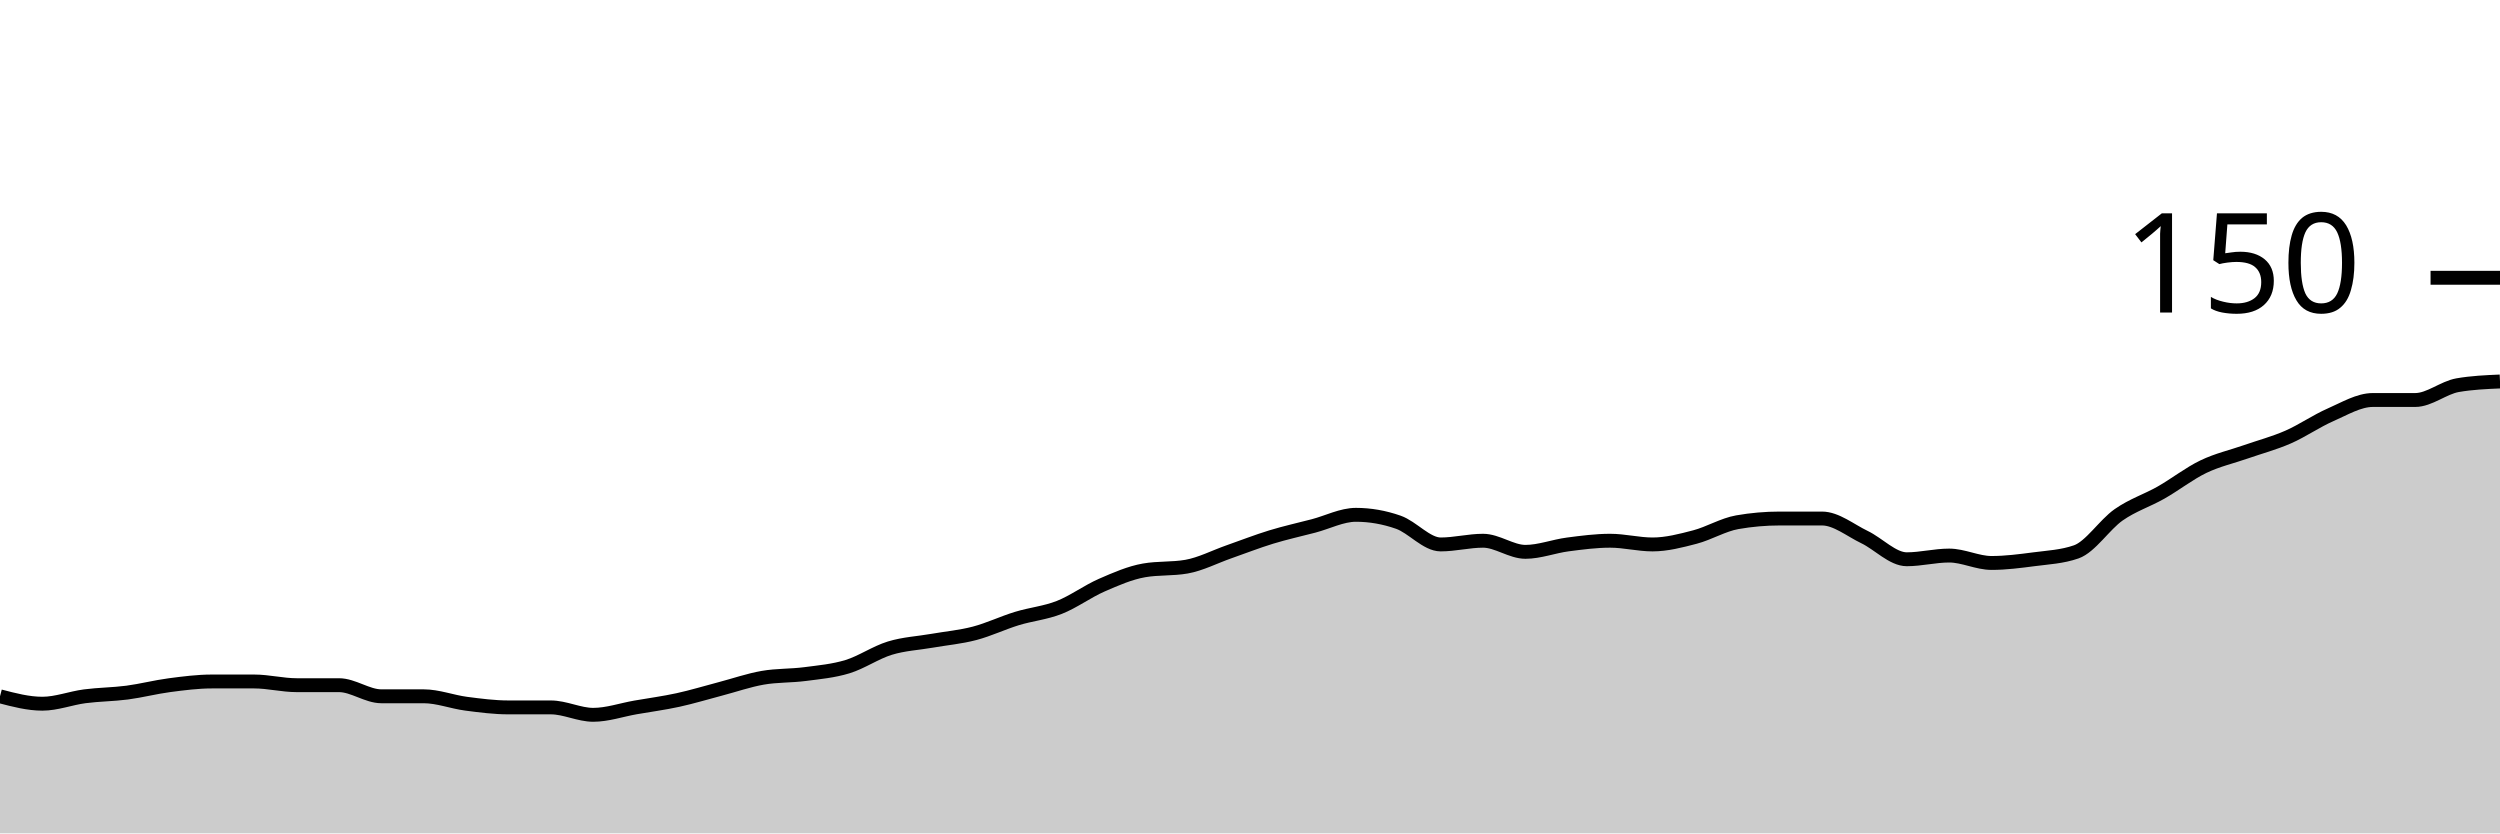
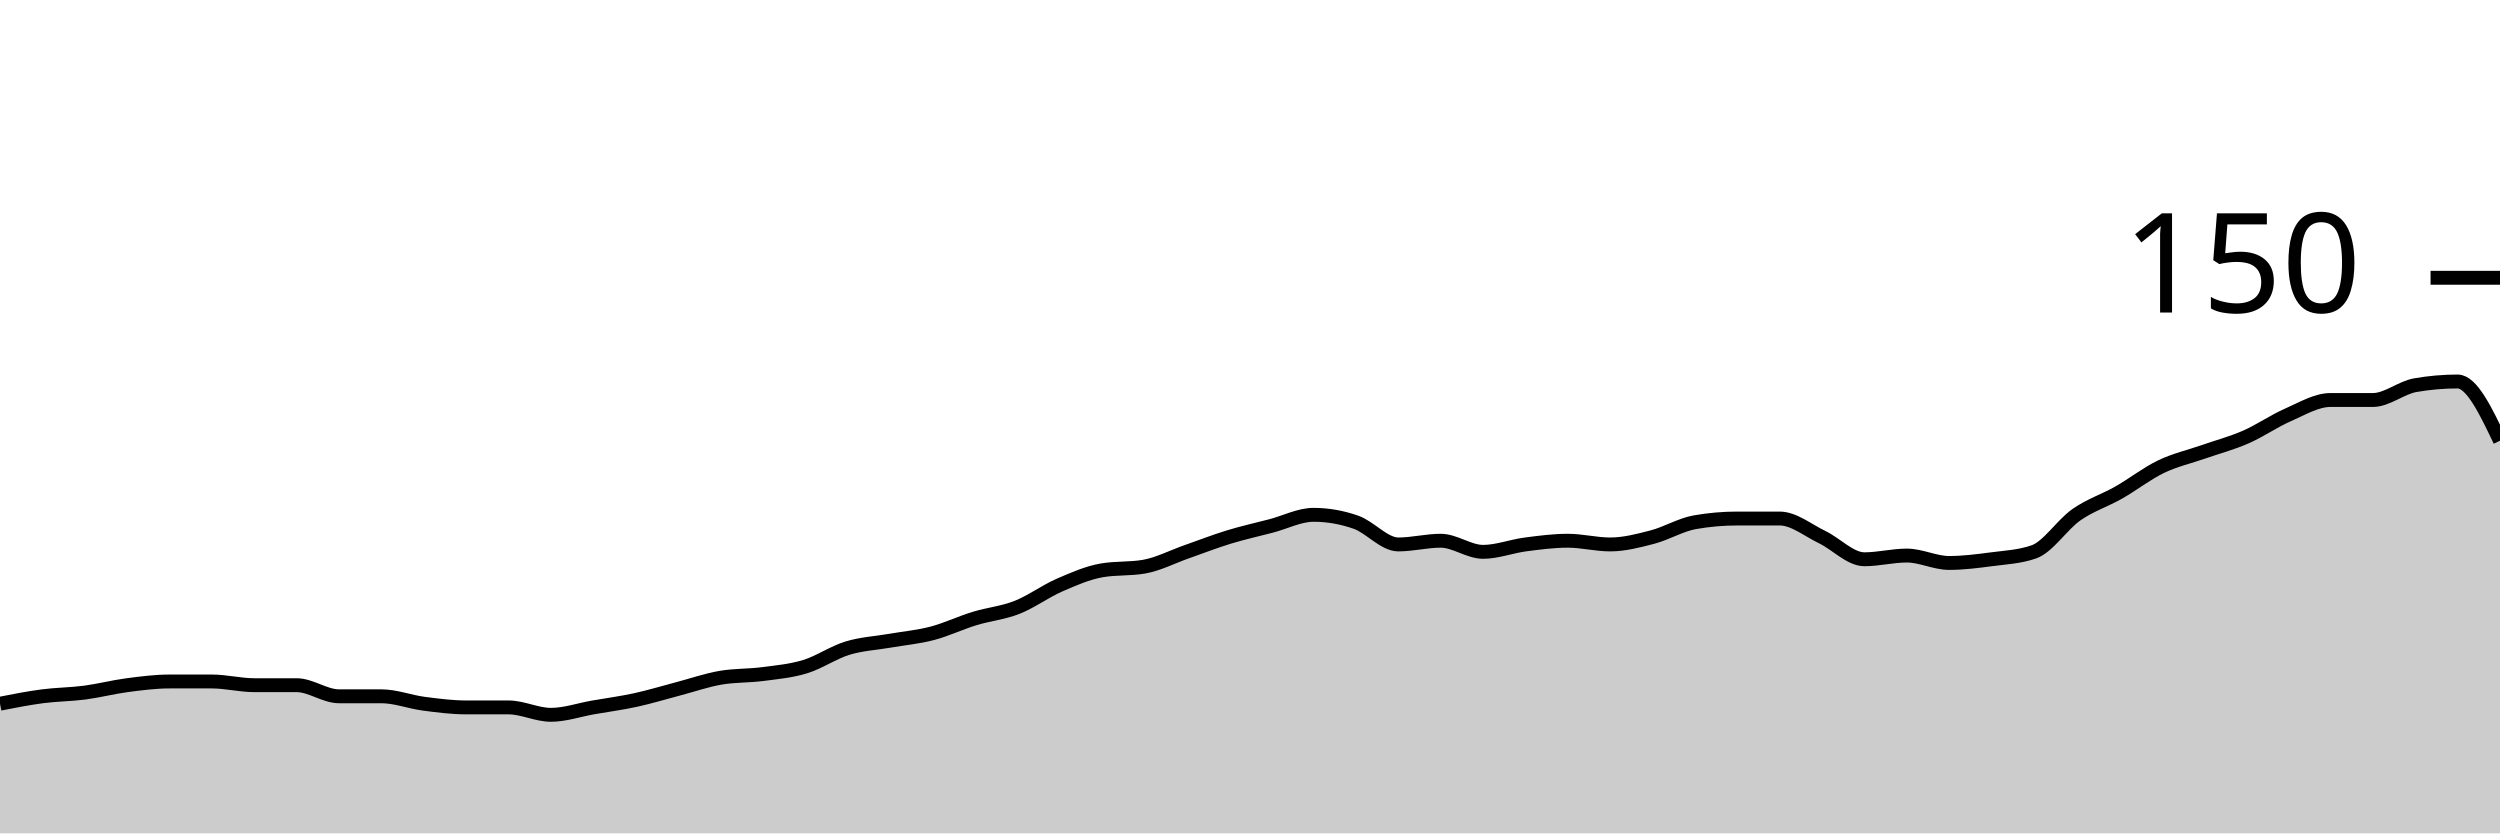
<svg xmlns="http://www.w3.org/2000/svg" viewBox="0 0 180 60">
  <g transform="translate(0,20)">
-     <path class="area" fill="rgba(0, 0, 0, 0.2)" d="M0,30.133C1.017,30.4,2.034,30.667,3.051,30.667C4.068,30.667,5.085,30.267,6.102,30.133C7.119,30,8.136,30,9.153,29.867C10.169,29.733,11.186,29.467,12.203,29.333C13.22,29.2,14.237,29.067,15.254,29.067C16.271,29.067,17.288,29.067,18.305,29.067C19.322,29.067,20.339,29.333,21.356,29.333C22.373,29.333,23.39,29.333,24.407,29.333C25.424,29.333,26.441,30.133,27.458,30.133C28.475,30.133,29.492,30.133,30.508,30.133C31.525,30.133,32.542,30.533,33.559,30.667C34.576,30.8,35.593,30.933,36.61,30.933C37.627,30.933,38.644,30.933,39.661,30.933C40.678,30.933,41.695,31.467,42.712,31.467C43.729,31.467,44.746,31.111,45.763,30.933C46.78,30.756,47.797,30.622,48.814,30.4C49.831,30.178,50.847,29.867,51.864,29.6C52.881,29.333,53.898,28.978,54.915,28.8C55.932,28.622,56.949,28.667,57.966,28.533C58.983,28.4,60,28.311,61.017,28C62.034,27.689,63.051,26.978,64.068,26.667C65.085,26.356,66.102,26.311,67.119,26.133C68.136,25.956,69.153,25.867,70.169,25.6C71.186,25.333,72.203,24.844,73.22,24.533C74.237,24.222,75.254,24.133,76.271,23.733C77.288,23.333,78.305,22.578,79.322,22.133C80.339,21.689,81.356,21.244,82.373,21.067C83.39,20.889,84.407,20.978,85.424,20.8C86.441,20.622,87.458,20.089,88.475,19.733C89.492,19.378,90.508,18.978,91.525,18.667C92.542,18.356,93.559,18.133,94.576,17.867C95.593,17.6,96.61,17.067,97.627,17.067C98.644,17.067,99.661,17.244,100.678,17.6C101.695,17.956,102.712,19.2,103.729,19.2C104.746,19.2,105.763,18.933,106.78,18.933C107.797,18.933,108.814,19.733,109.831,19.733C110.847,19.733,111.864,19.333,112.881,19.2C113.898,19.067,114.915,18.933,115.932,18.933C116.949,18.933,117.966,19.2,118.983,19.2C120,19.2,121.017,18.933,122.034,18.667C123.051,18.4,124.068,17.778,125.085,17.6C126.102,17.422,127.119,17.333,128.136,17.333C129.153,17.333,130.169,17.333,131.186,17.333C132.203,17.333,133.22,18.178,134.237,18.667C135.254,19.156,136.271,20.267,137.288,20.267C138.305,20.267,139.322,20,140.339,20C141.356,20,142.373,20.533,143.39,20.533C144.407,20.533,145.424,20.4,146.441,20.267C147.458,20.133,148.475,20.089,149.492,19.733C150.508,19.378,151.525,17.778,152.542,17.067C153.559,16.356,154.576,16.044,155.593,15.467C156.61,14.889,157.627,14.089,158.644,13.6C159.661,13.111,160.678,12.889,161.695,12.533C162.712,12.178,163.729,11.911,164.746,11.467C165.763,11.022,166.78,10.311,167.797,9.867C168.814,9.422,169.831,8.8,170.847,8.8C171.864,8.8,172.881,8.8,173.898,8.8C174.915,8.8,175.932,7.911,176.949,7.733C177.966,7.556,178.983,7.511,180,7.467L180,40C178.983,40,177.966,40,176.949,40C175.932,40,174.915,40,173.898,40C172.881,40,171.864,40,170.847,40C169.831,40,168.814,40,167.797,40C166.78,40,165.763,40,164.746,40C163.729,40,162.712,40,161.695,40C160.678,40,159.661,40,158.644,40C157.627,40,156.61,40,155.593,40C154.576,40,153.559,40,152.542,40C151.525,40,150.508,40,149.492,40C148.475,40,147.458,40,146.441,40C145.424,40,144.407,40,143.39,40C142.373,40,141.356,40,140.339,40C139.322,40,138.305,40,137.288,40C136.271,40,135.254,40,134.237,40C133.22,40,132.203,40,131.186,40C130.169,40,129.153,40,128.136,40C127.119,40,126.102,40,125.085,40C124.068,40,123.051,40,122.034,40C121.017,40,120,40,118.983,40C117.966,40,116.949,40,115.932,40C114.915,40,113.898,40,112.881,40C111.864,40,110.847,40,109.831,40C108.814,40,107.797,40,106.78,40C105.763,40,104.746,40,103.729,40C102.712,40,101.695,40,100.678,40C99.661,40,98.644,40,97.627,40C96.61,40,95.593,40,94.576,40C93.559,40,92.542,40,91.525,40C90.508,40,89.492,40,88.475,40C87.458,40,86.441,40,85.424,40C84.407,40,83.39,40,82.373,40C81.356,40,80.339,40,79.322,40C78.305,40,77.288,40,76.271,40C75.254,40,74.237,40,73.22,40C72.203,40,71.186,40,70.169,40C69.153,40,68.136,40,67.119,40C66.102,40,65.085,40,64.068,40C63.051,40,62.034,40,61.017,40C60,40,58.983,40,57.966,40C56.949,40,55.932,40,54.915,40C53.898,40,52.881,40,51.864,40C50.847,40,49.831,40,48.814,40C47.797,40,46.78,40,45.763,40C44.746,40,43.729,40,42.712,40C41.695,40,40.678,40,39.661,40C38.644,40,37.627,40,36.61,40C35.593,40,34.576,40,33.559,40C32.542,40,31.525,40,30.508,40C29.492,40,28.475,40,27.458,40C26.441,40,25.424,40,24.407,40C23.39,40,22.373,40,21.356,40C20.339,40,19.322,40,18.305,40C17.288,40,16.271,40,15.254,40C14.237,40,13.22,40,12.203,40C11.186,40,10.169,40,9.153,40C8.136,40,7.119,40,6.102,40C5.085,40,4.068,40,3.051,40C2.034,40,1.017,40,0,40Z" />
-     <path class="line" stroke="black" fill="none" d="M0,30.133C1.017,30.4,2.034,30.667,3.051,30.667C4.068,30.667,5.085,30.267,6.102,30.133C7.119,30,8.136,30,9.153,29.867C10.169,29.733,11.186,29.467,12.203,29.333C13.22,29.2,14.237,29.067,15.254,29.067C16.271,29.067,17.288,29.067,18.305,29.067C19.322,29.067,20.339,29.333,21.356,29.333C22.373,29.333,23.39,29.333,24.407,29.333C25.424,29.333,26.441,30.133,27.458,30.133C28.475,30.133,29.492,30.133,30.508,30.133C31.525,30.133,32.542,30.533,33.559,30.667C34.576,30.8,35.593,30.933,36.61,30.933C37.627,30.933,38.644,30.933,39.661,30.933C40.678,30.933,41.695,31.467,42.712,31.467C43.729,31.467,44.746,31.111,45.763,30.933C46.78,30.756,47.797,30.622,48.814,30.4C49.831,30.178,50.847,29.867,51.864,29.6C52.881,29.333,53.898,28.978,54.915,28.8C55.932,28.622,56.949,28.667,57.966,28.533C58.983,28.4,60,28.311,61.017,28C62.034,27.689,63.051,26.978,64.068,26.667C65.085,26.356,66.102,26.311,67.119,26.133C68.136,25.956,69.153,25.867,70.169,25.6C71.186,25.333,72.203,24.844,73.22,24.533C74.237,24.222,75.254,24.133,76.271,23.733C77.288,23.333,78.305,22.578,79.322,22.133C80.339,21.689,81.356,21.244,82.373,21.067C83.39,20.889,84.407,20.978,85.424,20.8C86.441,20.622,87.458,20.089,88.475,19.733C89.492,19.378,90.508,18.978,91.525,18.667C92.542,18.356,93.559,18.133,94.576,17.867C95.593,17.6,96.61,17.067,97.627,17.067C98.644,17.067,99.661,17.244,100.678,17.6C101.695,17.956,102.712,19.2,103.729,19.2C104.746,19.2,105.763,18.933,106.78,18.933C107.797,18.933,108.814,19.733,109.831,19.733C110.847,19.733,111.864,19.333,112.881,19.2C113.898,19.067,114.915,18.933,115.932,18.933C116.949,18.933,117.966,19.2,118.983,19.2C120,19.2,121.017,18.933,122.034,18.667C123.051,18.4,124.068,17.778,125.085,17.6C126.102,17.422,127.119,17.333,128.136,17.333C129.153,17.333,130.169,17.333,131.186,17.333C132.203,17.333,133.22,18.178,134.237,18.667C135.254,19.156,136.271,20.267,137.288,20.267C138.305,20.267,139.322,20,140.339,20C141.356,20,142.373,20.533,143.39,20.533C144.407,20.533,145.424,20.4,146.441,20.267C147.458,20.133,148.475,20.089,149.492,19.733C150.508,19.378,151.525,17.778,152.542,17.067C153.559,16.356,154.576,16.044,155.593,15.467C156.61,14.889,157.627,14.089,158.644,13.6C159.661,13.111,160.678,12.889,161.695,12.533C162.712,12.178,163.729,11.911,164.746,11.467C165.763,11.022,166.78,10.311,167.797,9.867C168.814,9.422,169.831,8.8,170.847,8.8C171.864,8.8,172.881,8.8,173.898,8.8C174.915,8.8,175.932,7.911,176.949,7.733C177.966,7.556,178.983,7.511,180,7.467" />
+     <path class="area" fill="rgba(0, 0, 0, 0.2)" d="M0,30.667C1.017,30.467,2.034,30.267,3.051,30.133C4.068,30,5.085,30,6.102,29.867C7.119,29.733,8.136,29.467,9.153,29.333C10.169,29.2,11.186,29.067,12.203,29.067C13.22,29.067,14.237,29.067,15.254,29.067C16.271,29.067,17.288,29.333,18.305,29.333C19.322,29.333,20.339,29.333,21.356,29.333C22.373,29.333,23.39,30.133,24.407,30.133C25.424,30.133,26.441,30.133,27.458,30.133C28.475,30.133,29.492,30.533,30.508,30.667C31.525,30.8,32.542,30.933,33.559,30.933C34.576,30.933,35.593,30.933,36.61,30.933C37.627,30.933,38.644,31.467,39.661,31.467C40.678,31.467,41.695,31.111,42.712,30.933C43.729,30.756,44.746,30.622,45.763,30.4C46.78,30.178,47.797,29.867,48.814,29.6C49.831,29.333,50.847,28.978,51.864,28.8C52.881,28.622,53.898,28.667,54.915,28.533C55.932,28.4,56.949,28.311,57.966,28C58.983,27.689,60,26.978,61.017,26.667C62.034,26.356,63.051,26.311,64.068,26.133C65.085,25.956,66.102,25.867,67.119,25.6C68.136,25.333,69.153,24.844,70.169,24.533C71.186,24.222,72.203,24.133,73.22,23.733C74.237,23.333,75.254,22.578,76.271,22.133C77.288,21.689,78.305,21.244,79.322,21.067C80.339,20.889,81.356,20.978,82.373,20.8C83.39,20.622,84.407,20.089,85.424,19.733C86.441,19.378,87.458,18.978,88.475,18.667C89.492,18.356,90.508,18.133,91.525,17.867C92.542,17.6,93.559,17.067,94.576,17.067C95.593,17.067,96.61,17.244,97.627,17.6C98.644,17.956,99.661,19.2,100.678,19.2C101.695,19.2,102.712,18.933,103.729,18.933C104.746,18.933,105.763,19.733,106.78,19.733C107.797,19.733,108.814,19.333,109.831,19.2C110.847,19.067,111.864,18.933,112.881,18.933C113.898,18.933,114.915,19.2,115.932,19.2C116.949,19.2,117.966,18.933,118.983,18.667C120,18.4,121.017,17.778,122.034,17.6C123.051,17.422,124.068,17.333,125.085,17.333C126.102,17.333,127.119,17.333,128.136,17.333C129.153,17.333,130.169,18.178,131.186,18.667C132.203,19.156,133.22,20.267,134.237,20.267C135.254,20.267,136.271,20,137.288,20C138.305,20,139.322,20.533,140.339,20.533C141.356,20.533,142.373,20.4,143.39,20.267C144.407,20.133,145.424,20.089,146.441,19.733C147.458,19.378,148.475,17.778,149.492,17.067C150.508,16.356,151.525,16.044,152.542,15.467C153.559,14.889,154.576,14.089,155.593,13.6C156.61,13.111,157.627,12.889,158.644,12.533C159.661,12.178,160.678,11.911,161.695,11.467C162.712,11.022,163.729,10.311,164.746,9.867C165.763,9.422,166.78,8.8,167.797,8.8C168.814,8.8,169.831,8.8,170.847,8.8C171.864,8.8,172.881,7.911,173.898,7.733C174.915,7.556,175.932,7.467,176.949,7.467C177.966,7.467,178.983,9.6,180,11.733L180,40C178.983,40,177.966,40,176.949,40C175.932,40,174.915,40,173.898,40C172.881,40,171.864,40,170.847,40C169.831,40,168.814,40,167.797,40C166.78,40,165.763,40,164.746,40C163.729,40,162.712,40,161.695,40C160.678,40,159.661,40,158.644,40C157.627,40,156.61,40,155.593,40C154.576,40,153.559,40,152.542,40C151.525,40,150.508,40,149.492,40C148.475,40,147.458,40,146.441,40C145.424,40,144.407,40,143.39,40C142.373,40,141.356,40,140.339,40C139.322,40,138.305,40,137.288,40C136.271,40,135.254,40,134.237,40C133.22,40,132.203,40,131.186,40C130.169,40,129.153,40,128.136,40C127.119,40,126.102,40,125.085,40C124.068,40,123.051,40,122.034,40C121.017,40,120,40,118.983,40C117.966,40,116.949,40,115.932,40C114.915,40,113.898,40,112.881,40C111.864,40,110.847,40,109.831,40C108.814,40,107.797,40,106.78,40C105.763,40,104.746,40,103.729,40C102.712,40,101.695,40,100.678,40C99.661,40,98.644,40,97.627,40C96.61,40,95.593,40,94.576,40C93.559,40,92.542,40,91.525,40C90.508,40,89.492,40,88.475,40C87.458,40,86.441,40,85.424,40C84.407,40,83.39,40,82.373,40C81.356,40,80.339,40,79.322,40C78.305,40,77.288,40,76.271,40C75.254,40,74.237,40,73.22,40C72.203,40,71.186,40,70.169,40C69.153,40,68.136,40,67.119,40C66.102,40,65.085,40,64.068,40C63.051,40,62.034,40,61.017,40C60,40,58.983,40,57.966,40C56.949,40,55.932,40,54.915,40C53.898,40,52.881,40,51.864,40C50.847,40,49.831,40,48.814,40C47.797,40,46.78,40,45.763,40C44.746,40,43.729,40,42.712,40C41.695,40,40.678,40,39.661,40C38.644,40,37.627,40,36.61,40C35.593,40,34.576,40,33.559,40C32.542,40,31.525,40,30.508,40C29.492,40,28.475,40,27.458,40C26.441,40,25.424,40,24.407,40C23.39,40,22.373,40,21.356,40C20.339,40,19.322,40,18.305,40C17.288,40,16.271,40,15.254,40C14.237,40,13.22,40,12.203,40C11.186,40,10.169,40,9.153,40C8.136,40,7.119,40,6.102,40C5.085,40,4.068,40,3.051,40C2.034,40,1.017,40,0,40Z" />
+     <path class="line" stroke="black" fill="none" d="M0,30.667C1.017,30.467,2.034,30.267,3.051,30.133C4.068,30,5.085,30,6.102,29.867C7.119,29.733,8.136,29.467,9.153,29.333C10.169,29.2,11.186,29.067,12.203,29.067C13.22,29.067,14.237,29.067,15.254,29.067C16.271,29.067,17.288,29.333,18.305,29.333C19.322,29.333,20.339,29.333,21.356,29.333C22.373,29.333,23.39,30.133,24.407,30.133C25.424,30.133,26.441,30.133,27.458,30.133C28.475,30.133,29.492,30.533,30.508,30.667C31.525,30.8,32.542,30.933,33.559,30.933C34.576,30.933,35.593,30.933,36.61,30.933C37.627,30.933,38.644,31.467,39.661,31.467C40.678,31.467,41.695,31.111,42.712,30.933C43.729,30.756,44.746,30.622,45.763,30.4C46.78,30.178,47.797,29.867,48.814,29.6C49.831,29.333,50.847,28.978,51.864,28.8C52.881,28.622,53.898,28.667,54.915,28.533C55.932,28.4,56.949,28.311,57.966,28C58.983,27.689,60,26.978,61.017,26.667C62.034,26.356,63.051,26.311,64.068,26.133C65.085,25.956,66.102,25.867,67.119,25.6C68.136,25.333,69.153,24.844,70.169,24.533C71.186,24.222,72.203,24.133,73.22,23.733C74.237,23.333,75.254,22.578,76.271,22.133C77.288,21.689,78.305,21.244,79.322,21.067C80.339,20.889,81.356,20.978,82.373,20.8C83.39,20.622,84.407,20.089,85.424,19.733C86.441,19.378,87.458,18.978,88.475,18.667C89.492,18.356,90.508,18.133,91.525,17.867C92.542,17.6,93.559,17.067,94.576,17.067C95.593,17.067,96.61,17.244,97.627,17.6C98.644,17.956,99.661,19.2,100.678,19.2C101.695,19.2,102.712,18.933,103.729,18.933C104.746,18.933,105.763,19.733,106.78,19.733C107.797,19.733,108.814,19.333,109.831,19.2C110.847,19.067,111.864,18.933,112.881,18.933C113.898,18.933,114.915,19.2,115.932,19.2C116.949,19.2,117.966,18.933,118.983,18.667C120,18.4,121.017,17.778,122.034,17.6C123.051,17.422,124.068,17.333,125.085,17.333C126.102,17.333,127.119,17.333,128.136,17.333C129.153,17.333,130.169,18.178,131.186,18.667C132.203,19.156,133.22,20.267,134.237,20.267C135.254,20.267,136.271,20,137.288,20C138.305,20,139.322,20.533,140.339,20.533C141.356,20.533,142.373,20.4,143.39,20.267C144.407,20.133,145.424,20.089,146.441,19.733C147.458,19.378,148.475,17.778,149.492,17.067C150.508,16.356,151.525,16.044,152.542,15.467C153.559,14.889,154.576,14.089,155.593,13.6C156.61,13.111,157.627,12.889,158.644,12.533C159.661,12.178,160.678,11.911,161.695,11.467C162.712,11.022,163.729,10.311,164.746,9.867C165.763,9.422,166.78,8.8,167.797,8.8C168.814,8.8,169.831,8.8,170.847,8.8C171.864,8.8,172.881,7.911,173.898,7.733C174.915,7.556,175.932,7.467,176.949,7.467C177.966,7.467,178.983,9.6,180,11.733" />
    <path class="axis-ceiling" stroke-width="1" stroke="black" fill="none" d="M175,0L180,0" />
    <text class="axis-ceiling-label" font-family="sans-serif" text-anchor="end" font-size="10px" x="170" y="2.5">150</text>
  </g>
</svg>
